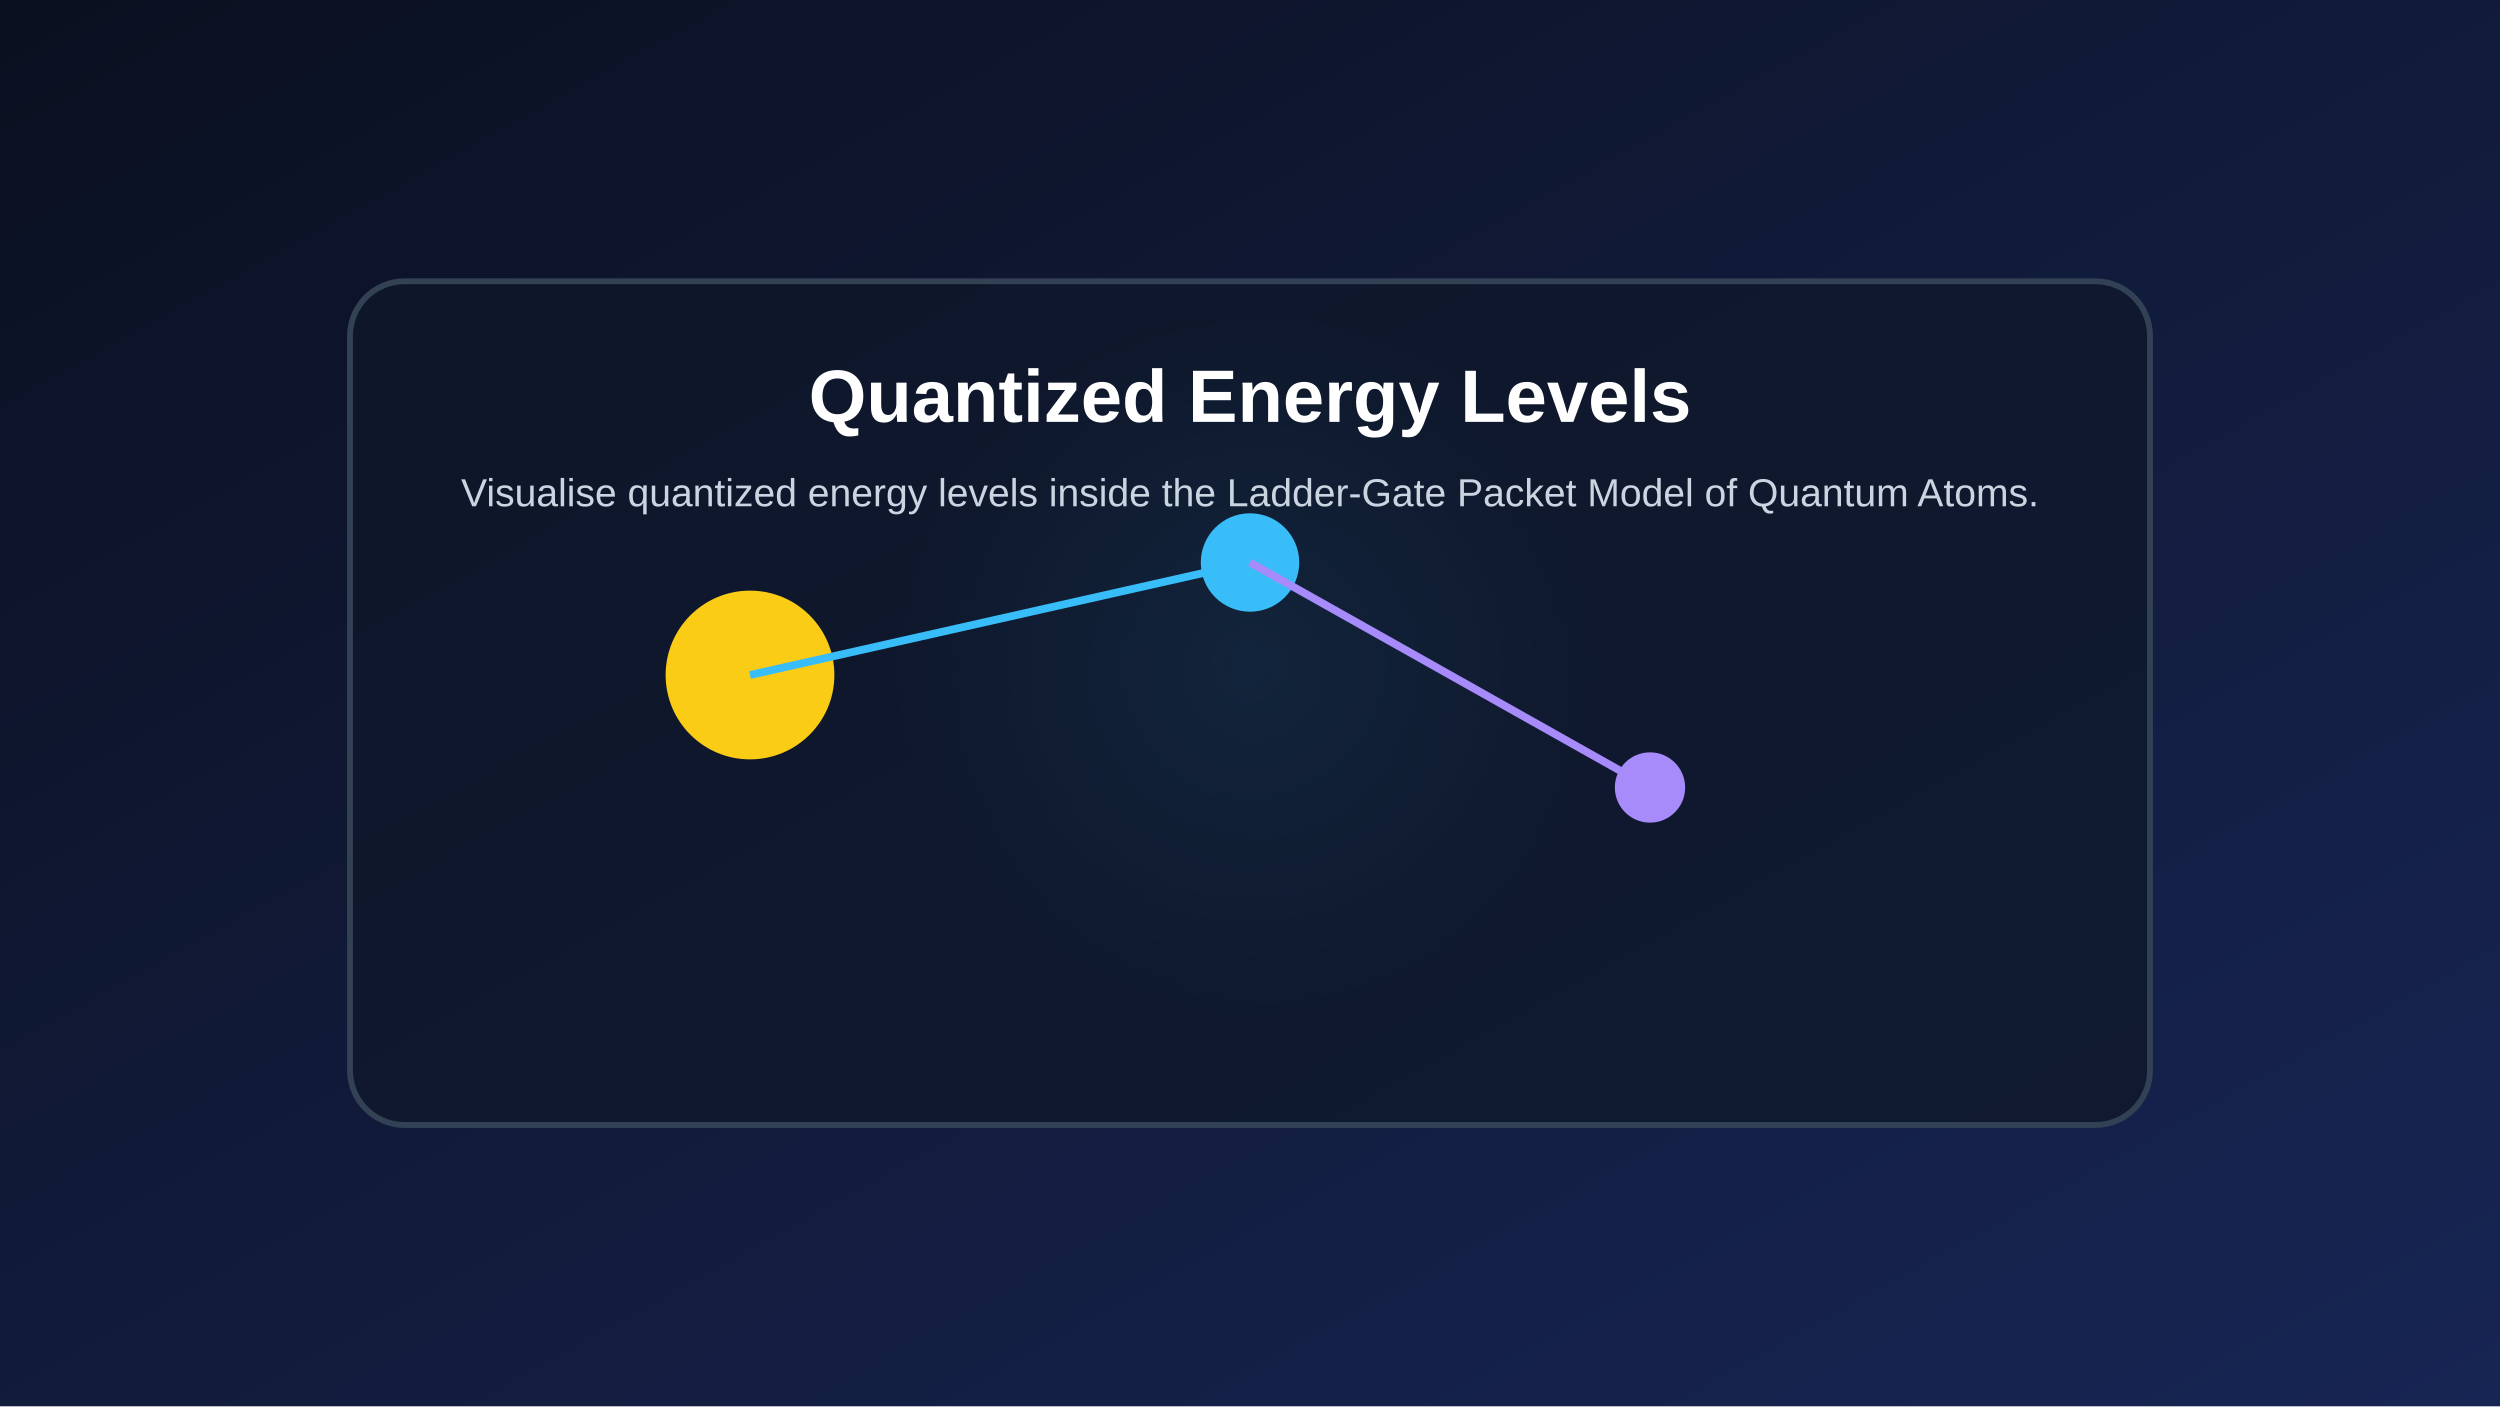
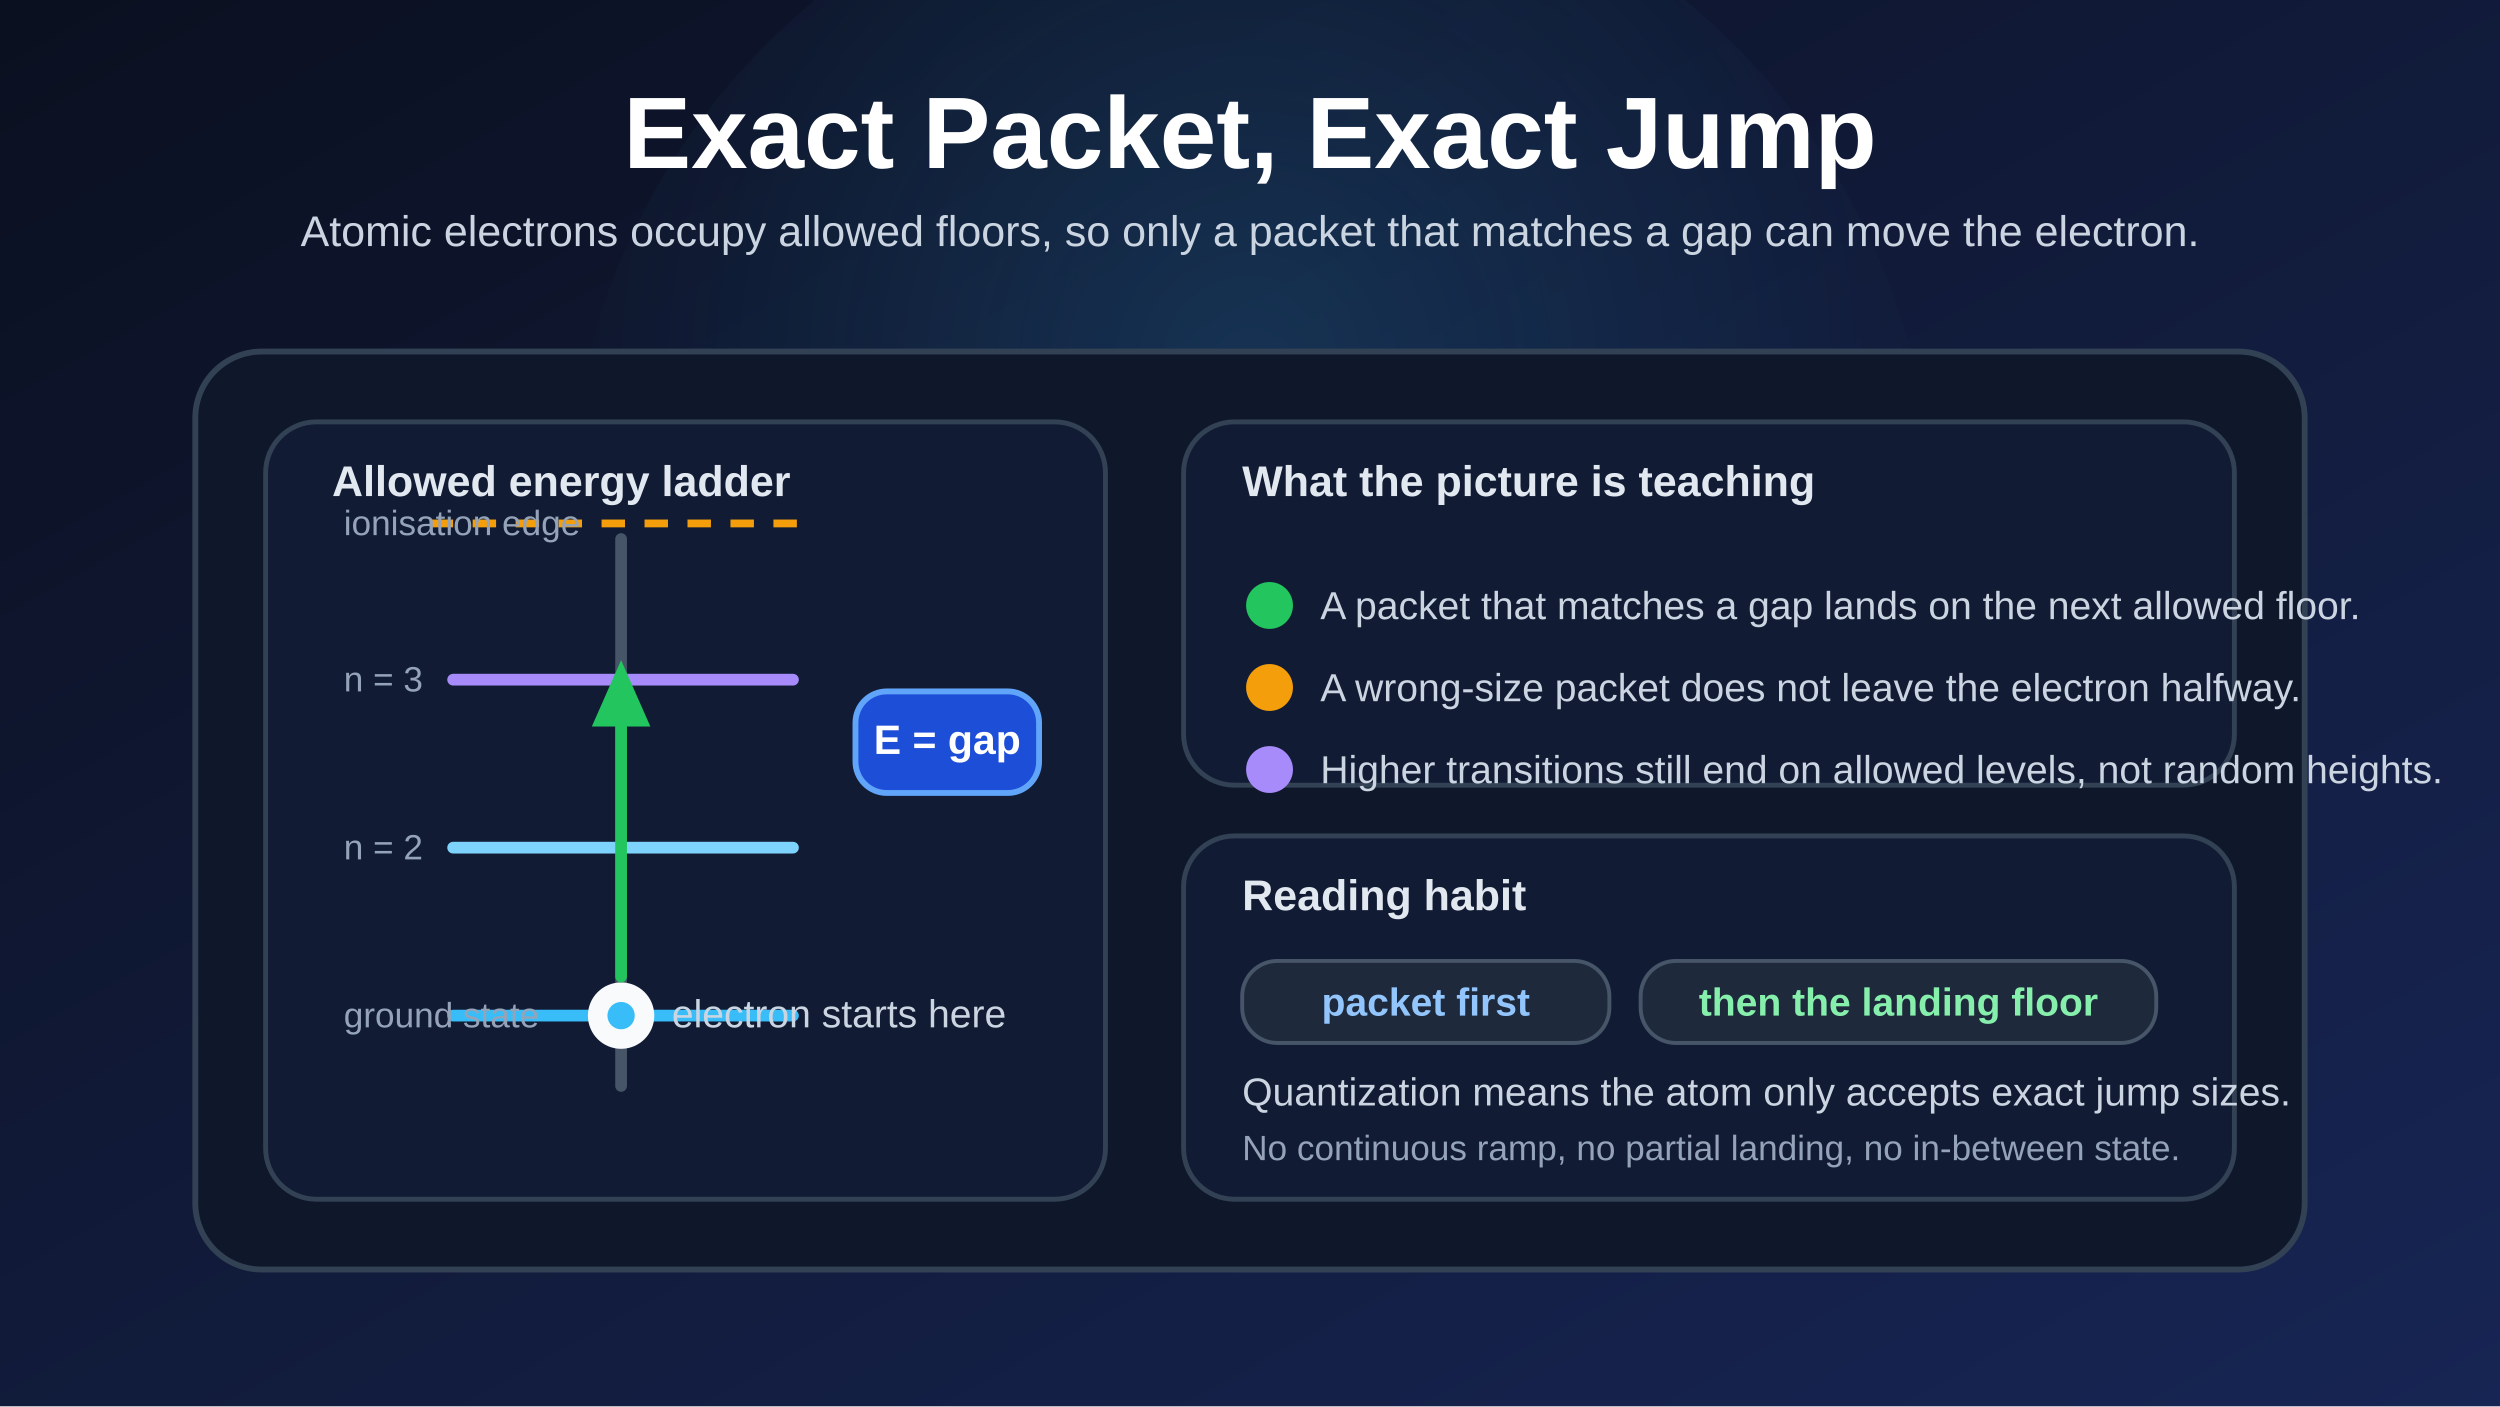
<svg xmlns="http://www.w3.org/2000/svg" width="1280" height="720" viewBox="0 0 1280 720">
  <defs>
    <linearGradient id="bg" x1="0" x2="1" y1="0" y2="1">
      <stop offset="0%" stop-color="#0b1020" />
      <stop offset="100%" stop-color="#172554" />
    </linearGradient>
-     <radialGradient id="glow" cx="50%" cy="45%" r="45%">
-       <stop offset="0%" stop-color="#38bdf8" stop-opacity="0.35" />
+     <radialGradient id="glow" cx="50%" cy="38%" r="52%">
+       <stop offset="0%" stop-color="#38bdf8" stop-opacity="0.16" />
      <stop offset="100%" stop-color="#38bdf8" stop-opacity="0" />
    </radialGradient>
+     <style>
+       .title { fill: #ffffff; font: 700 52px Arial, Helvetica, sans-serif; }
+       .subtitle { fill: #cbd5e1; font: 22px Arial, Helvetica, sans-serif; }
+       .card { fill: #0f172a; stroke: #334155; stroke-width: 3; }
+       .panel { fill: #111b34; stroke: #334155; stroke-width: 2.5; }
+       .label { fill: #e2e8f0; font: 700 22px Arial, Helvetica, sans-serif; }
+       .body { fill: #cbd5e1; font: 20px Arial, Helvetica, sans-serif; }
+       .small { fill: #94a3b8; font: 18px Arial, Helvetica, sans-serif; }
+       .pill { fill: #1e293b; stroke: #475569; stroke-width: 2; }
+     </style>
  </defs>
-   <rect width="100%" height="100%" fill="url(#bg)" />
-   <circle cx="640.0" cy="360.0" r="201.6" fill="url(#glow)" />
-   <rect x="179.2" y="144.0" width="921.6" height="432.0" rx="28" fill="#0f172a" fill-opacity="0.78" stroke="#334155" stroke-width="3" />
-   <circle cx="384.0" cy="345.6" r="43.2" fill="#facc15" />
-   <circle cx="640.0" cy="288.0" r="25.2" fill="#38bdf8" />
-   <circle cx="844.8" cy="403.2" r="18.0" fill="#a78bfa" />
-   <line x1="384.0" y1="345.6" x2="640.0" y2="288.0" stroke="#38bdf8" stroke-width="4" />
-   <line x1="640.0" y1="288.0" x2="844.8" y2="403.2" stroke="#a78bfa" stroke-width="4" />
-   <text x="640.0" y="216.0" fill="white" text-anchor="middle" font-size="38" font-family="Arial" font-weight="bold">Quantized Energy Levels</text>
-   <text x="640.0" y="259.2" fill="#cbd5e1" text-anchor="middle" font-size="20" font-family="Arial">Visualise quantized energy levels inside the Ladder-Gate Packet Model of Quantum Atoms.</text>
+   <rect width="1280" height="720" fill="url(#bg)" />
+   <circle cx="640" cy="270" r="350" fill="url(#glow)" />
+   <text x="640" y="86" class="title" text-anchor="middle">Exact Packet, Exact Jump</text>
+   <text x="640" y="126" class="subtitle" text-anchor="middle">
+     Atomic electrons occupy allowed floors, so only a packet that matches a gap can move the electron.
+   </text>
+   <rect x="100" y="180" width="1080" height="470" rx="34" class="card" />
+   <rect x="136" y="216" width="430" height="398" rx="26" class="panel" />
+   <rect x="606" y="216" width="538" height="186" rx="26" class="panel" />
+   <rect x="606" y="428" width="538" height="186" rx="26" class="panel" />
+   <text x="170" y="254" class="label">Allowed energy ladder</text>
+   <line x1="318" y1="276" x2="318" y2="556" stroke="#475569" stroke-width="6" stroke-linecap="round" />
+   <line x1="232" y1="520" x2="406" y2="520" stroke="#38bdf8" stroke-width="6" stroke-linecap="round" />
+   <line x1="232" y1="434" x2="406" y2="434" stroke="#7dd3fc" stroke-width="6" stroke-linecap="round" />
+   <line x1="232" y1="348" x2="406" y2="348" stroke="#a78bfa" stroke-width="6" stroke-linecap="round" />
+   <line x1="220" y1="268" x2="418" y2="268" stroke="#f59e0b" stroke-width="4" stroke-dasharray="12 10" />
+   <text x="176" y="274" class="small">ionisation edge</text>
+   <text x="176" y="526" class="small">ground state</text>
+   <text x="176" y="440" class="small">n = 2</text>
+   <text x="176" y="354" class="small">n = 3</text>
+   <circle cx="318" cy="520" r="17" fill="#f8fafc" />
+   <circle cx="318" cy="520" r="7" fill="#38bdf8" />
+   <text x="344" y="526" class="body">electron starts here</text>
+   <line x1="318" y1="500" x2="318" y2="366" stroke="#22c55e" stroke-width="6" stroke-linecap="round" />
+   <polygon points="318,338 303,372 333,372" fill="#22c55e" />
+   <rect x="438" y="354" width="94" height="52" rx="16" fill="#1d4ed8" stroke="#60a5fa" stroke-width="3" />
+   <text x="485" y="386" fill="#ffffff" font-family="Arial, Helvetica, sans-serif" font-size="21" font-weight="700" text-anchor="middle">
+     E = gap
+   </text>
+   <text x="636" y="254" class="label">What the picture is teaching</text>
+   <circle cx="650" cy="310" r="12" fill="#22c55e" />
+   <text x="676" y="317" class="body">A packet that matches a gap lands on the next allowed floor.</text>
+   <circle cx="650" cy="352" r="12" fill="#f59e0b" />
+   <text x="676" y="359" class="body">A wrong-size packet does not leave the electron halfway.</text>
+   <circle cx="650" cy="394" r="12" fill="#a78bfa" />
+   <text x="676" y="401" class="body">Higher transitions still end on allowed levels, not random heights.</text>
+   <text x="636" y="466" class="label">Reading habit</text>
+   <rect x="636" y="492" width="188" height="42" rx="18" class="pill" />
+   <text x="730" y="520" fill="#93c5fd" font-family="Arial, Helvetica, sans-serif" font-size="20" font-weight="700" text-anchor="middle">
+     packet first
+   </text>
+   <rect x="840" y="492" width="264" height="42" rx="18" class="pill" />
+   <text x="972" y="520" fill="#86efac" font-family="Arial, Helvetica, sans-serif" font-size="20" font-weight="700" text-anchor="middle">
+     then the landing floor
+   </text>
+   <text x="636" y="566" class="body">Quantization means the atom only accepts exact jump sizes.</text>
+   <text x="636" y="594" class="small">No continuous ramp, no partial landing, no in-between state.</text>
</svg>
